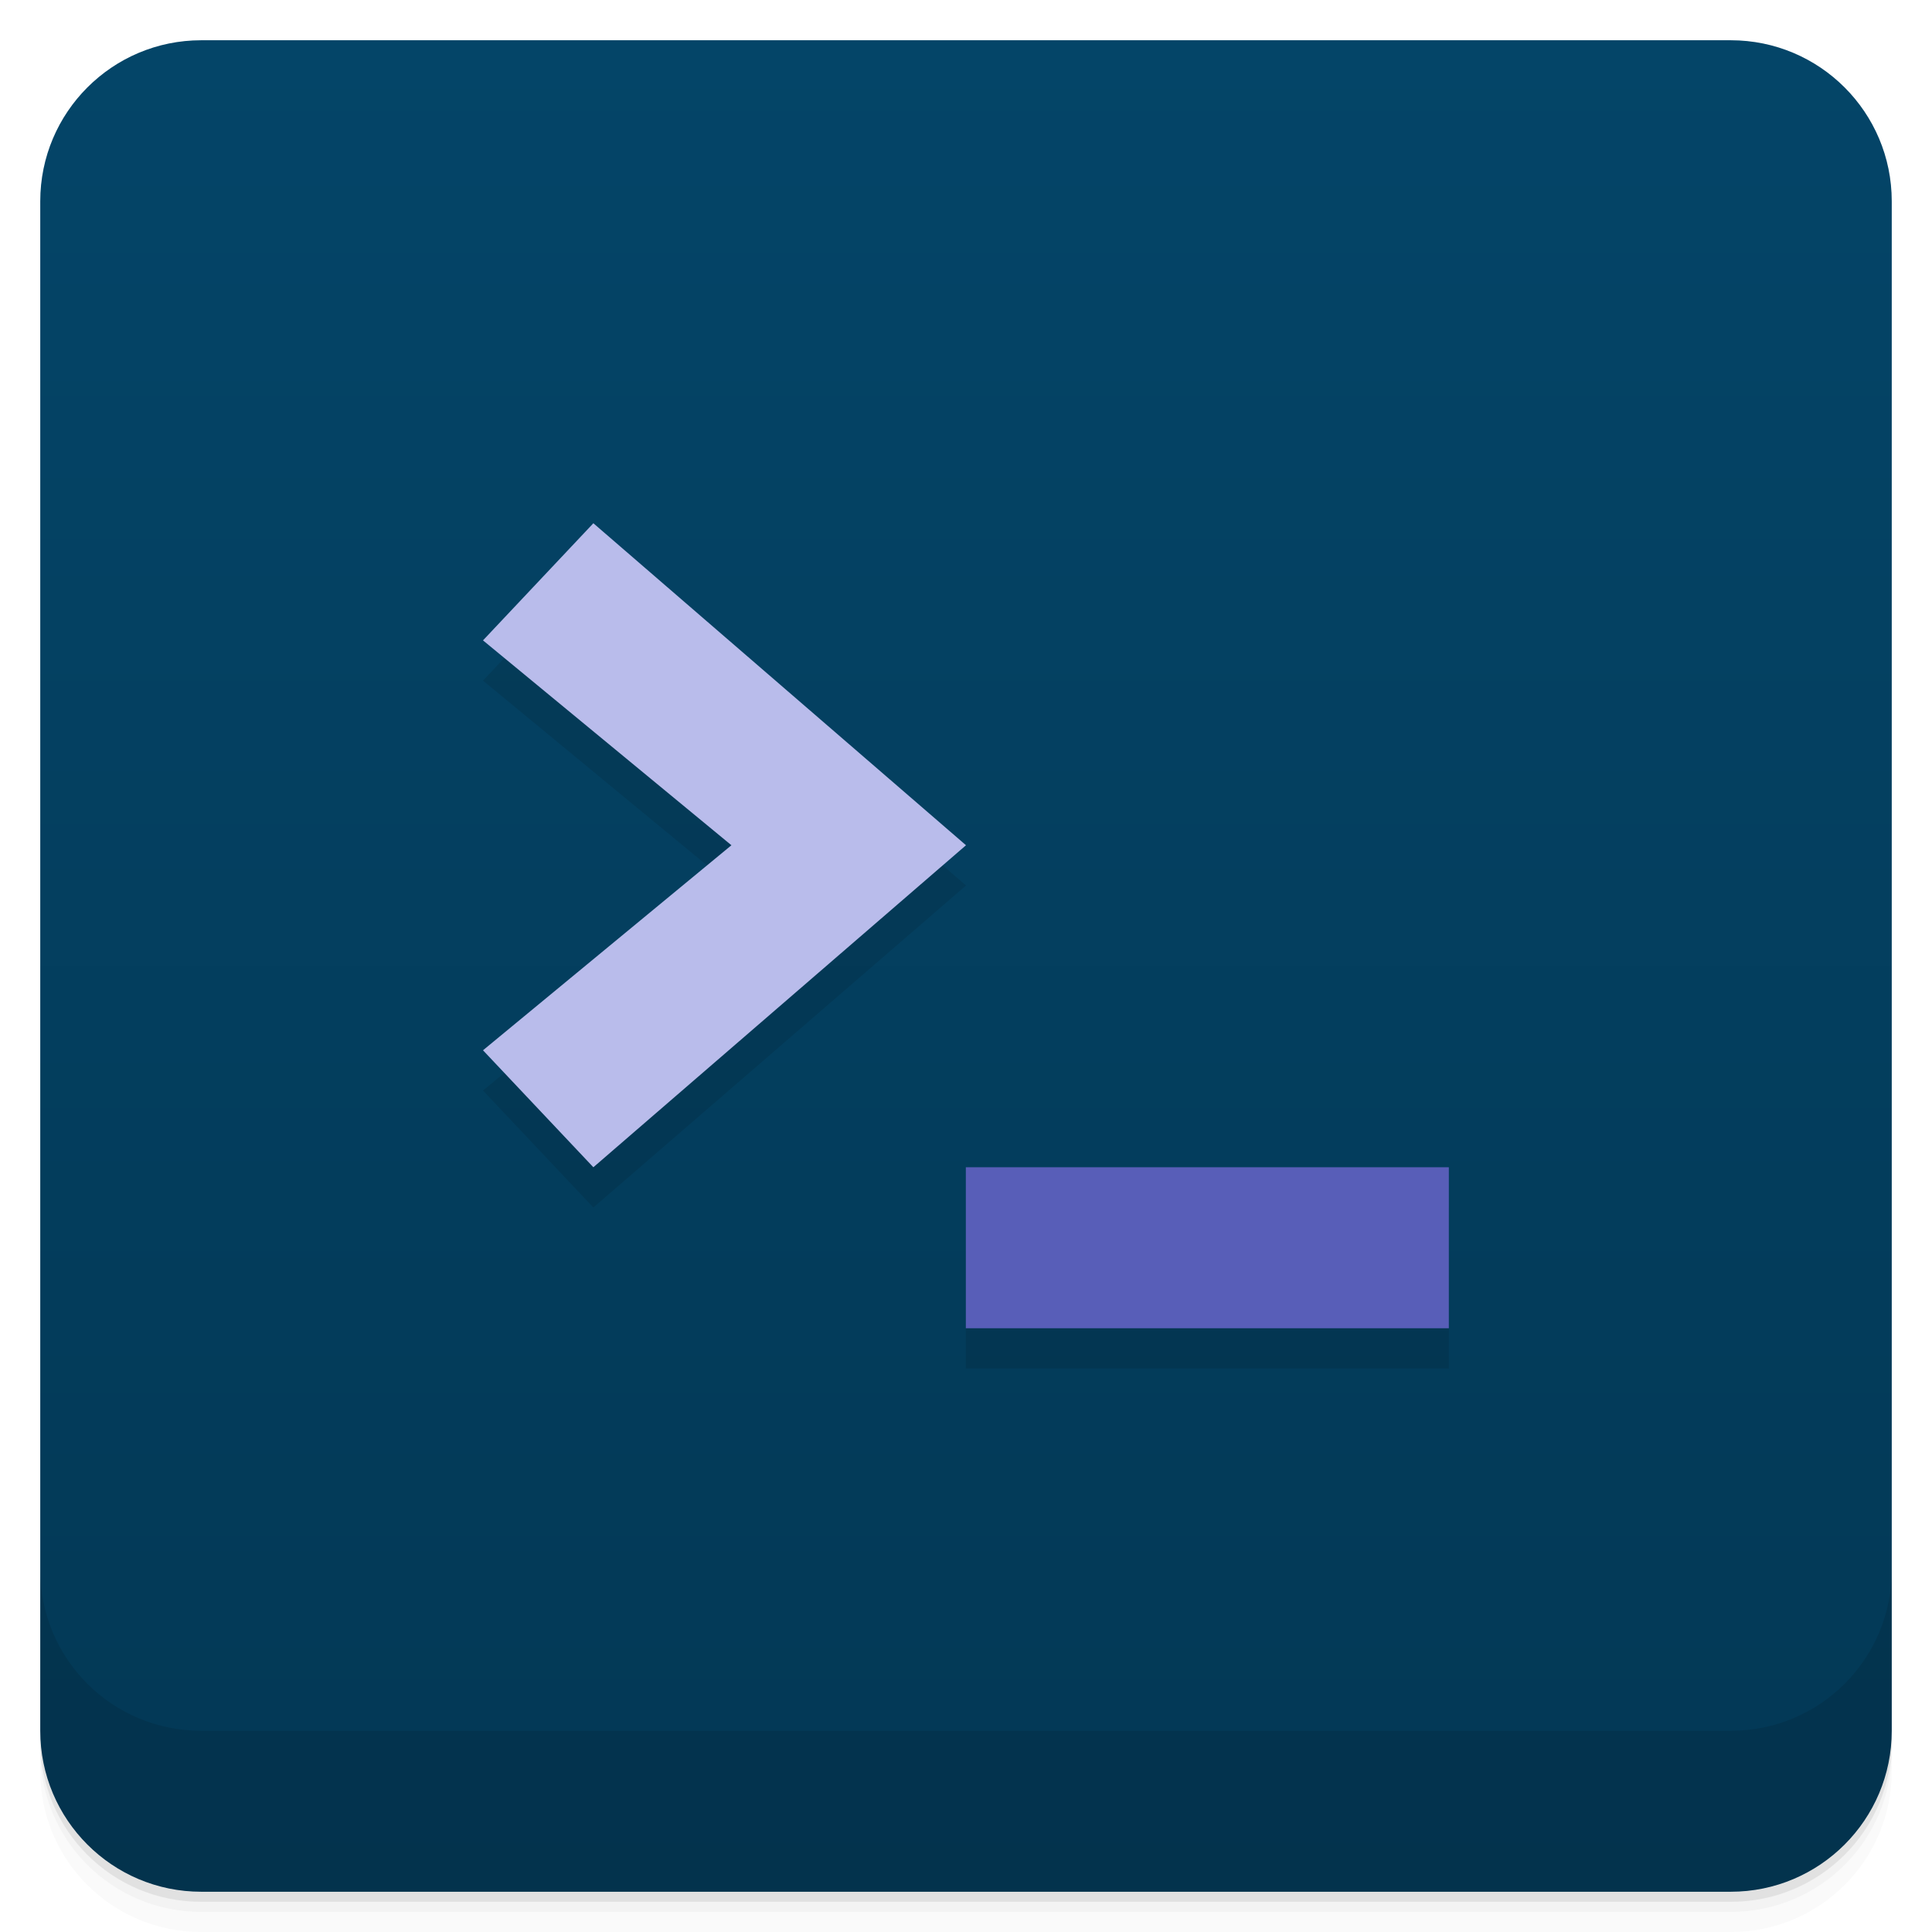
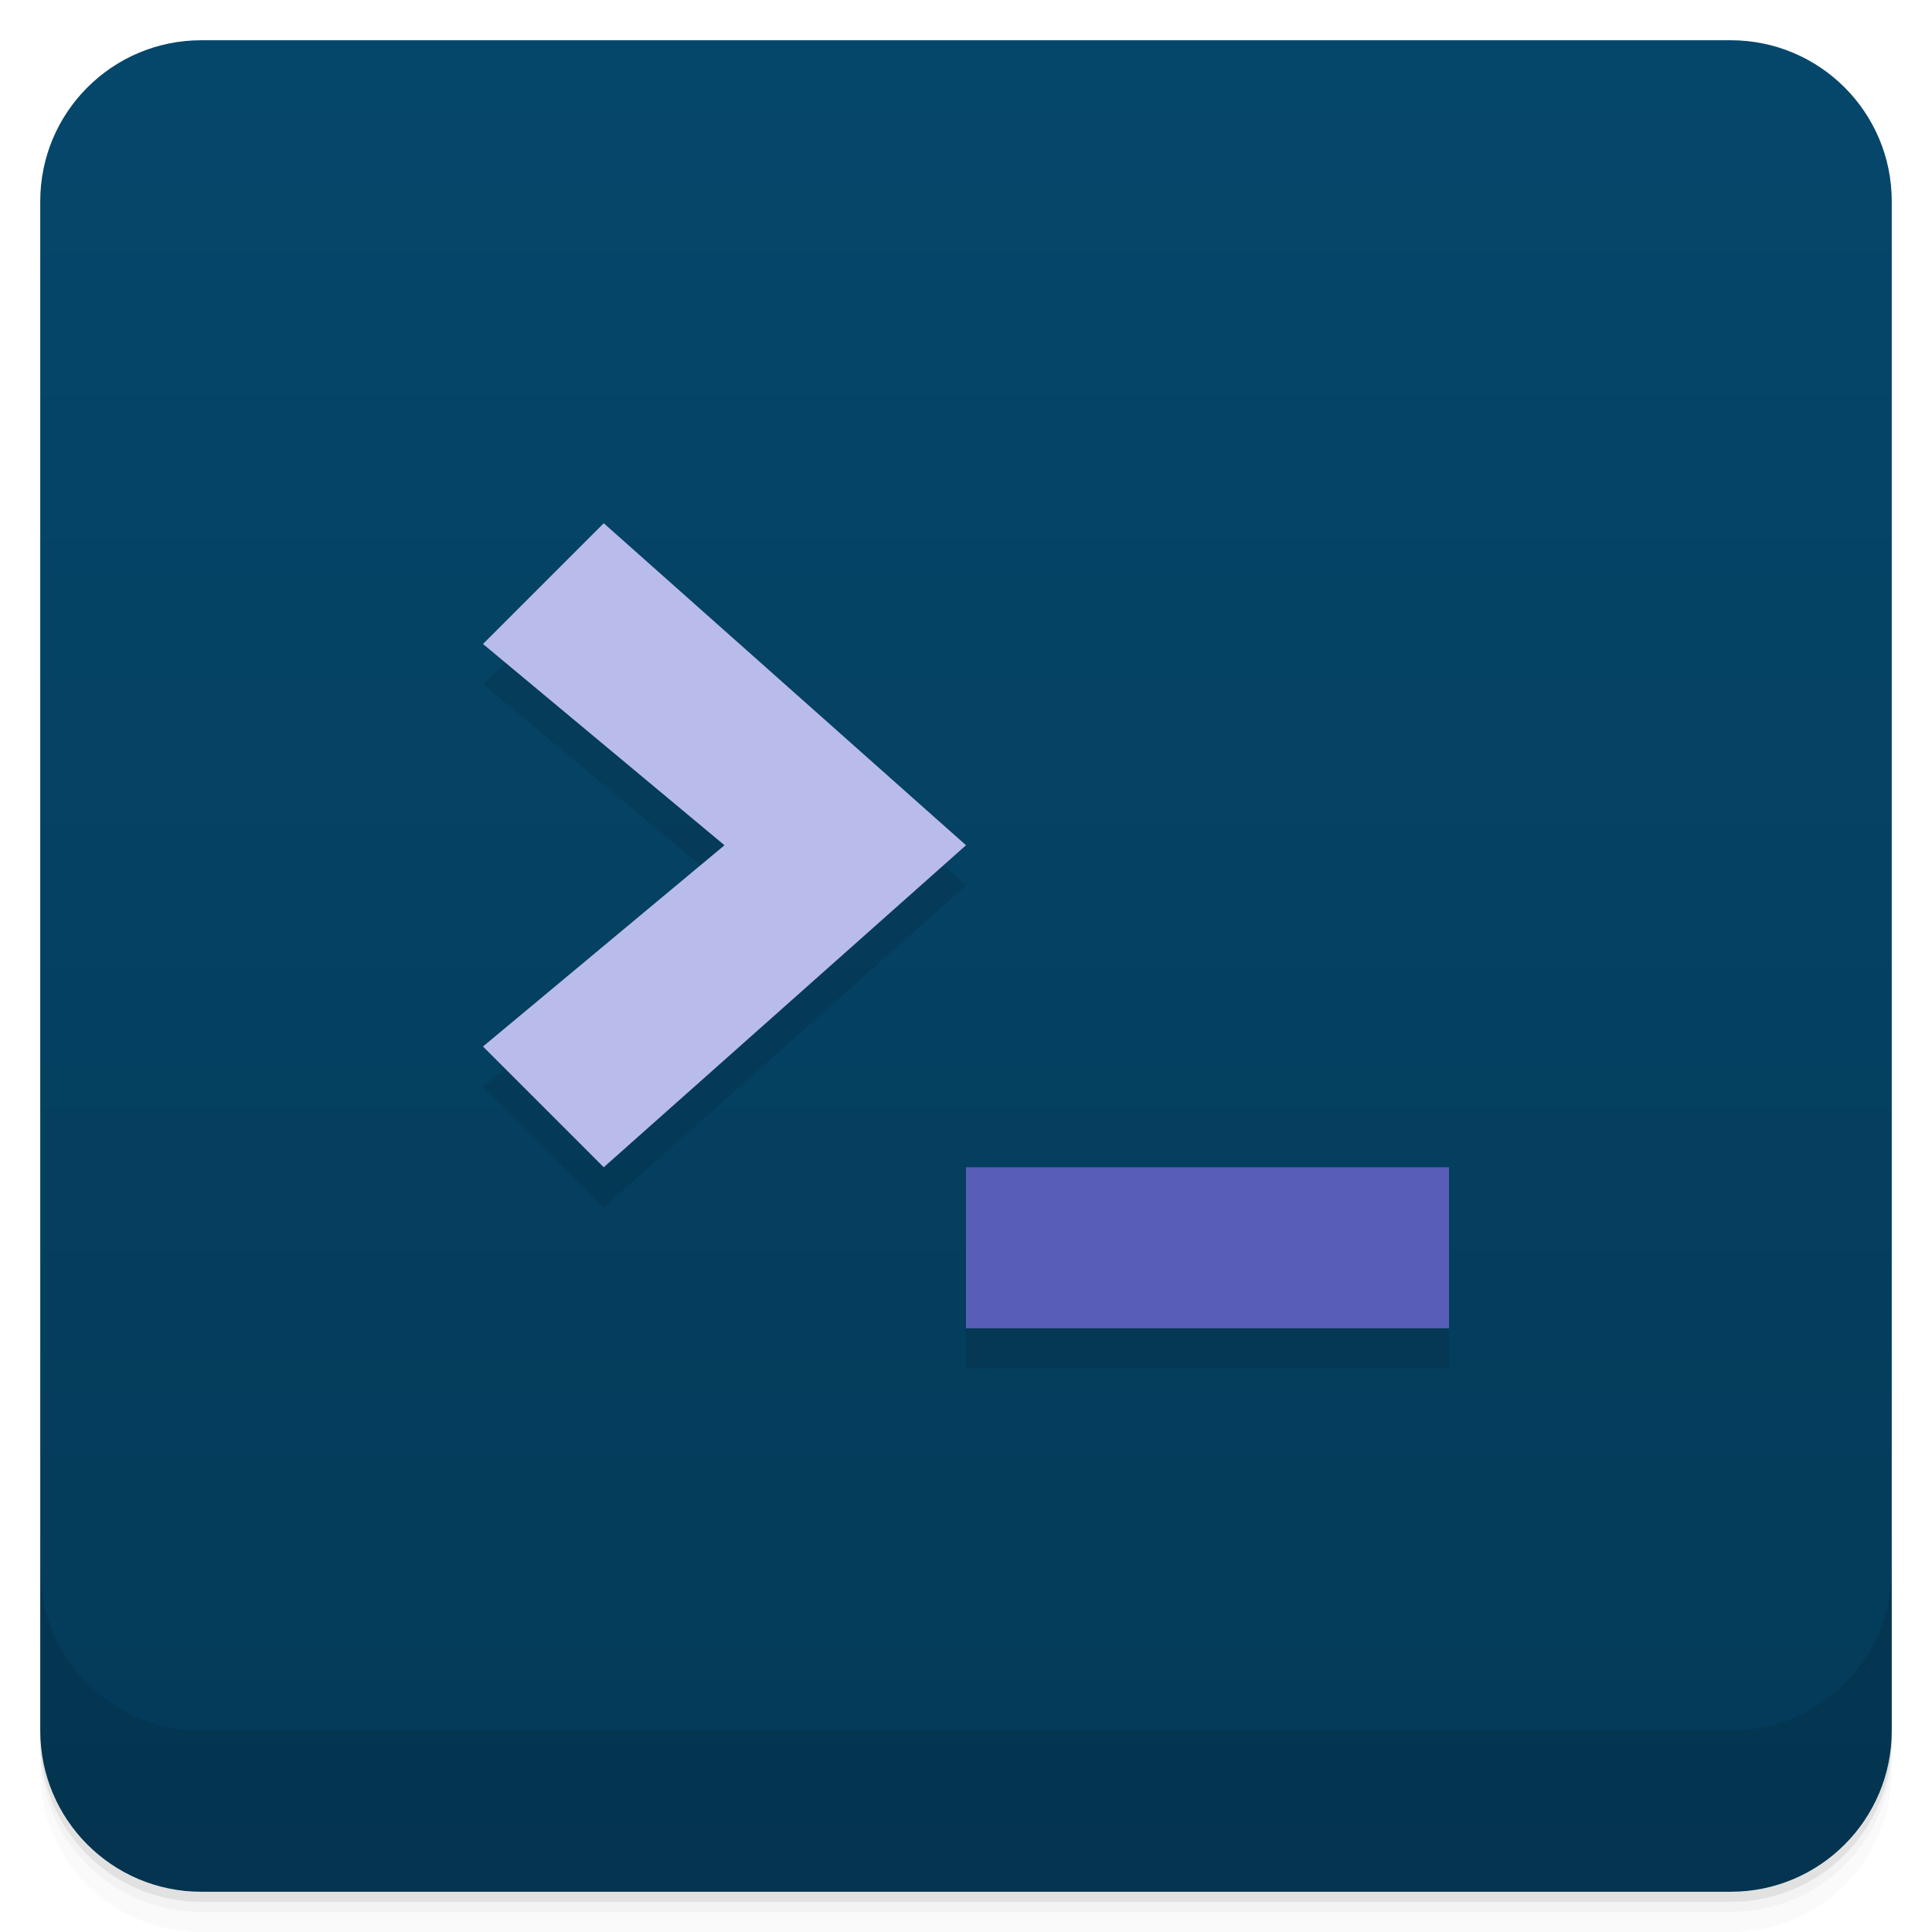
- <svg xmlns="http://www.w3.org/2000/svg" width="48" height="48" version="1.1" viewBox="0 0 48 48">
-   <defs>
-     <linearGradient id="linearGradient4217" x1="1" x2="47" gradientTransform="translate(-48 .00221)" gradientUnits="userSpaceOnUse">
-       <stop style="stop-color:#033855" offset="0" />
-       <stop style="stop-color:#044568" offset="1" />
+ <svg xmlns="http://www.w3.org/2000/svg" style="" version="1.1" viewBox="0 0 48 48">
+   <defs style="">
+     <linearGradient id="linearGradient3764" x1="1" x2="47" style="" gradientTransform="translate(-48 .002215)" gradientUnits="userSpaceOnUse">
+       <stop style="stop-color:#043a58" offset="0" />
+       <stop style="stop-color:#05476b" offset="1" />
    </linearGradient>
  </defs>
  <path d="m1 43v0.25c0 2.216 1.784 4 4 4h38c2.216 0 4-1.784 4-4v-0.25c0 2.216-1.784 4-4 4h-38c-2.216 0-4-1.784-4-4zm0 0.5v0.5c0 2.216 1.784 4 4 4h38c2.216 0 4-1.784 4-4v-0.5c0 2.216-1.784 4-4 4h-38c-2.216 0-4-1.784-4-4z" style="opacity:.02" />
  <path d="m1 43.25v0.25c0 2.216 1.784 4 4 4h38c2.216 0 4-1.784 4-4v-0.25c0 2.216-1.784 4-4 4h-38c-2.216 0-4-1.784-4-4z" style="opacity:.05" />
  <path d="m1 43v0.25c0 2.216 1.784 4 4 4h38c2.216 0 4-1.784 4-4v-0.25c0 2.216-1.784 4-4 4h-38c-2.216 0-4-1.784-4-4z" style="opacity:.1" />
-   <rect transform="rotate(-90)" x="-47" y="1" width="46" height="46" rx="4" style="fill:url(#linearGradient4217)" />
-   <g transform="translate(0,-1004.4)">
-     <path d="m1 1043.4v4c0 2.216 1.784 4 4 4h38c2.216 0 4-1.784 4-4v-4c0 2.216-1.784 4-4 4h-38c-2.216 0-4-1.784-4-4z" style="opacity:.1" />
-   </g>
-   <path d="m14.742 14-2.742 2.91 6.172 5.09-6.172 5.094 2.742 2.906 9.258-8zm9.254 16v4h12v-4z" style="opacity:.1" />
-   <path d="m35.996 33v-4h-12v4m12 0" style="fill:#585eb8" />
-   <path d="M 14.742,29 12,26.094 18.172,21 12,15.91 14.742,13 24,21 m -9.258,8" style="fill:#b9bceb" />
+   <rect transform="rotate(-90)" x="-47" y="1" width="46" height="46" rx="4" style="fill:url(#linearGradient3764)" />
+   <path d="m1 39v4c0 2.216 1.784 4 4 4h38c2.216 0 4-1.784 4-4v-4c0 2.216-1.784 4-4 4h-38c-2.216 0-4-1.784-4-4z" style="opacity:.1" />
+   <path d="m15 14-3 3 6 5-6 5 3 3 9-8zm9 16v4h12v-4z" style="opacity:.1" />
+   <path d="m24 29v4h12v-4z" style="fill:#585eb8" />
+   <path d="m15 13-3 3 6 5-6 5 3 3 9-8z" style="fill:#b9bceb" />
</svg>
